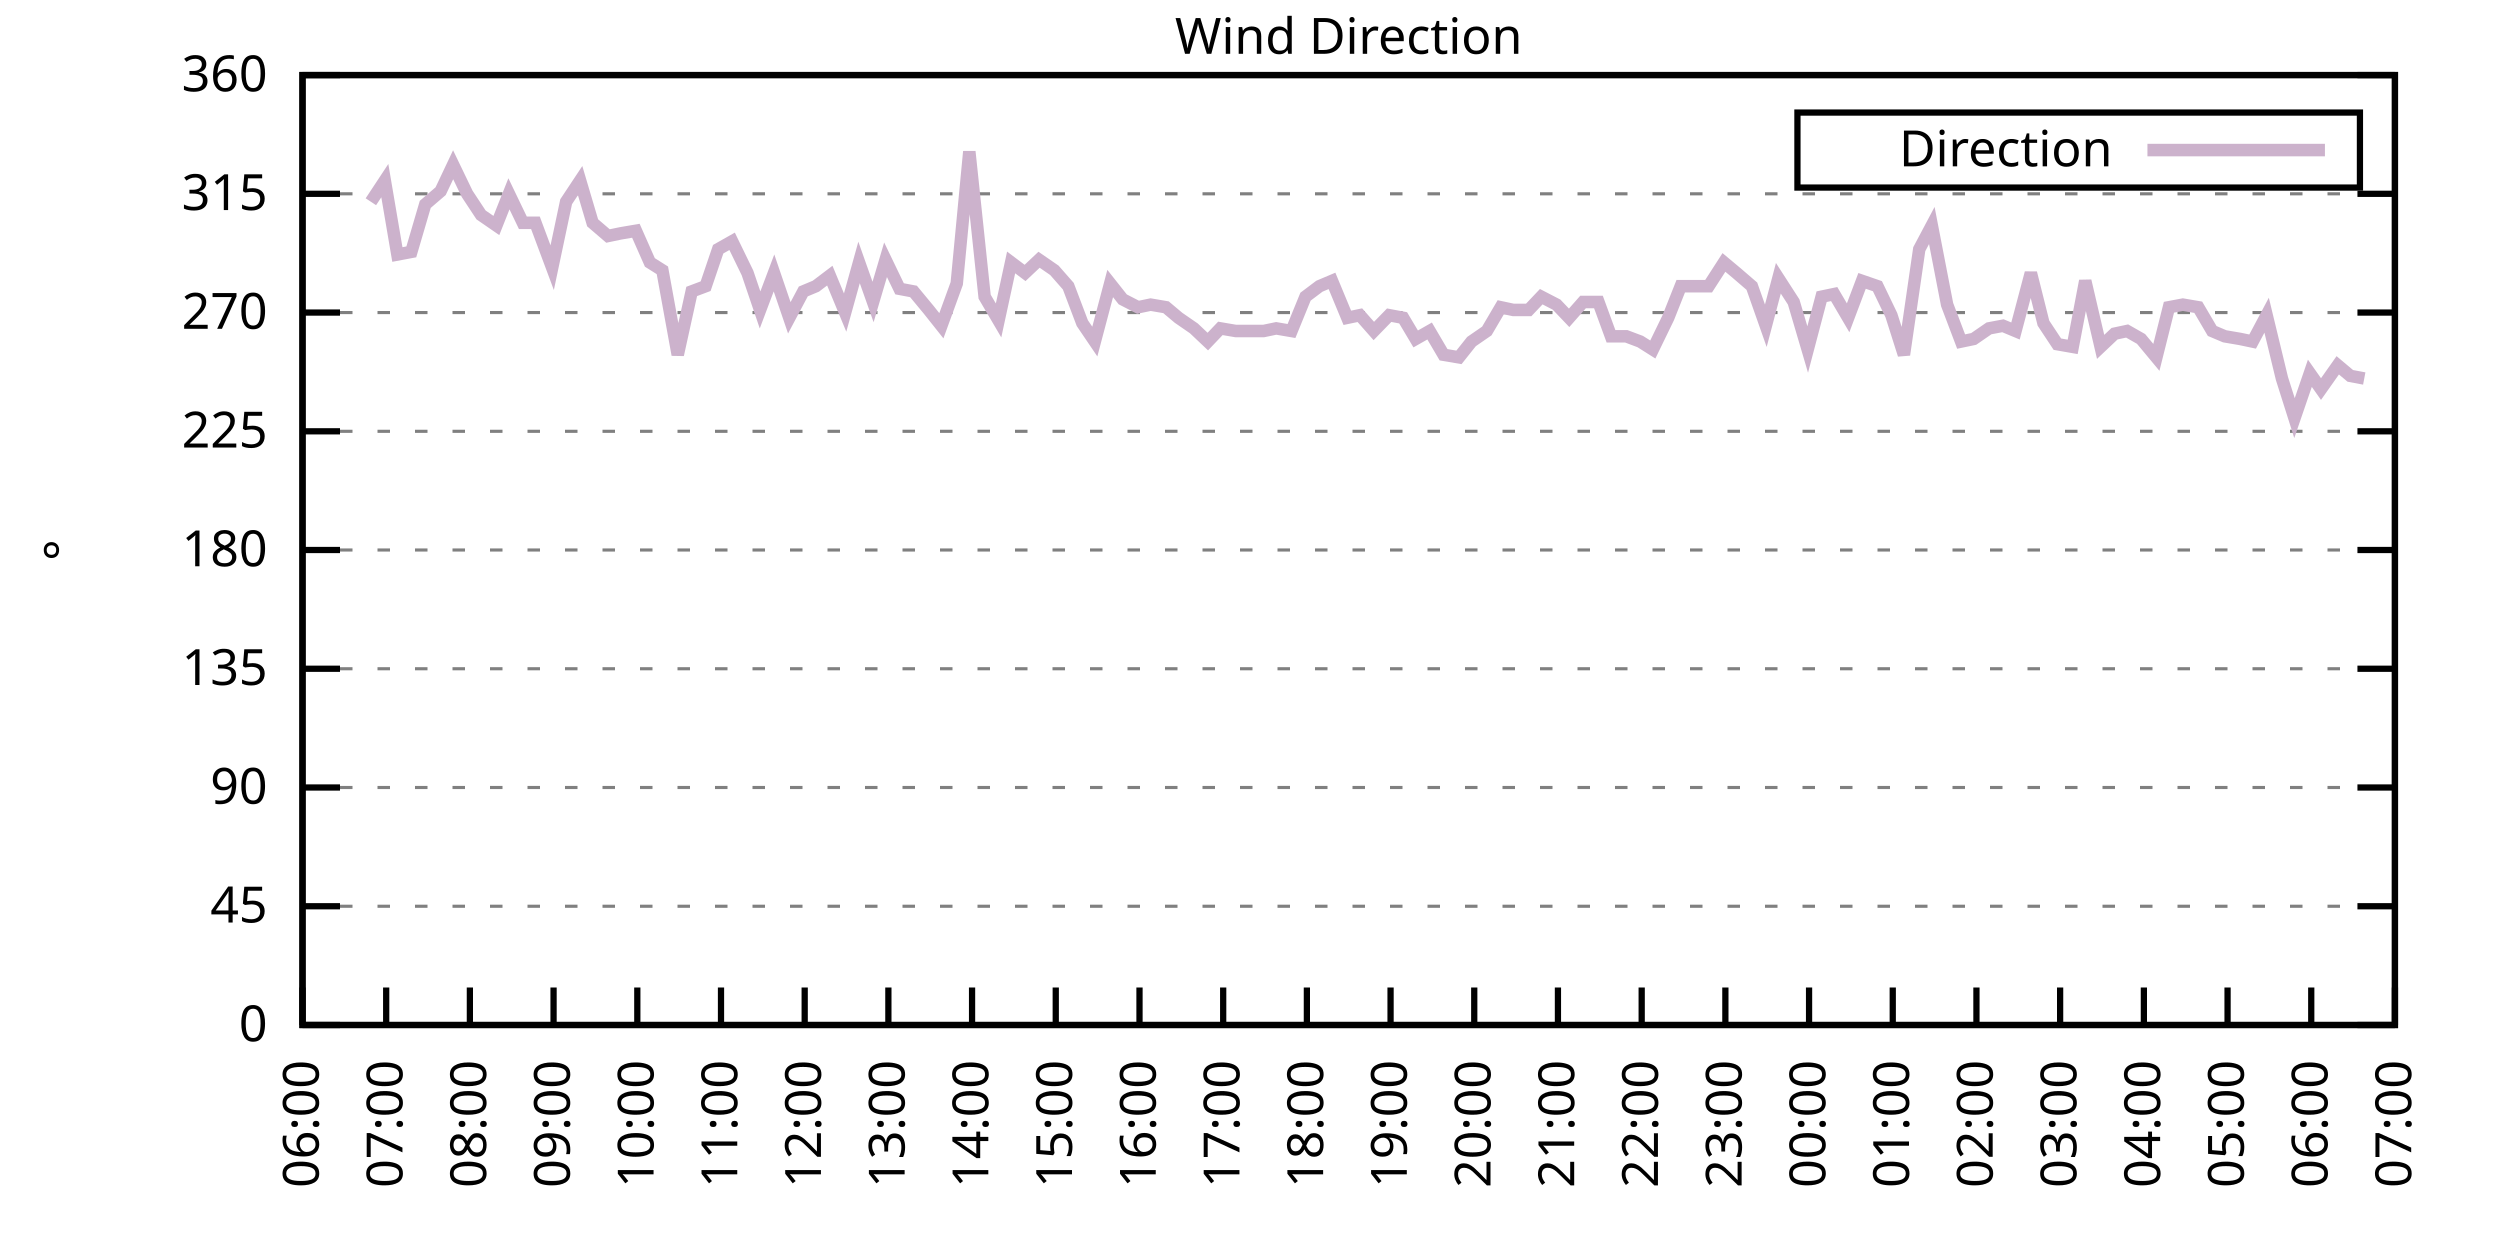
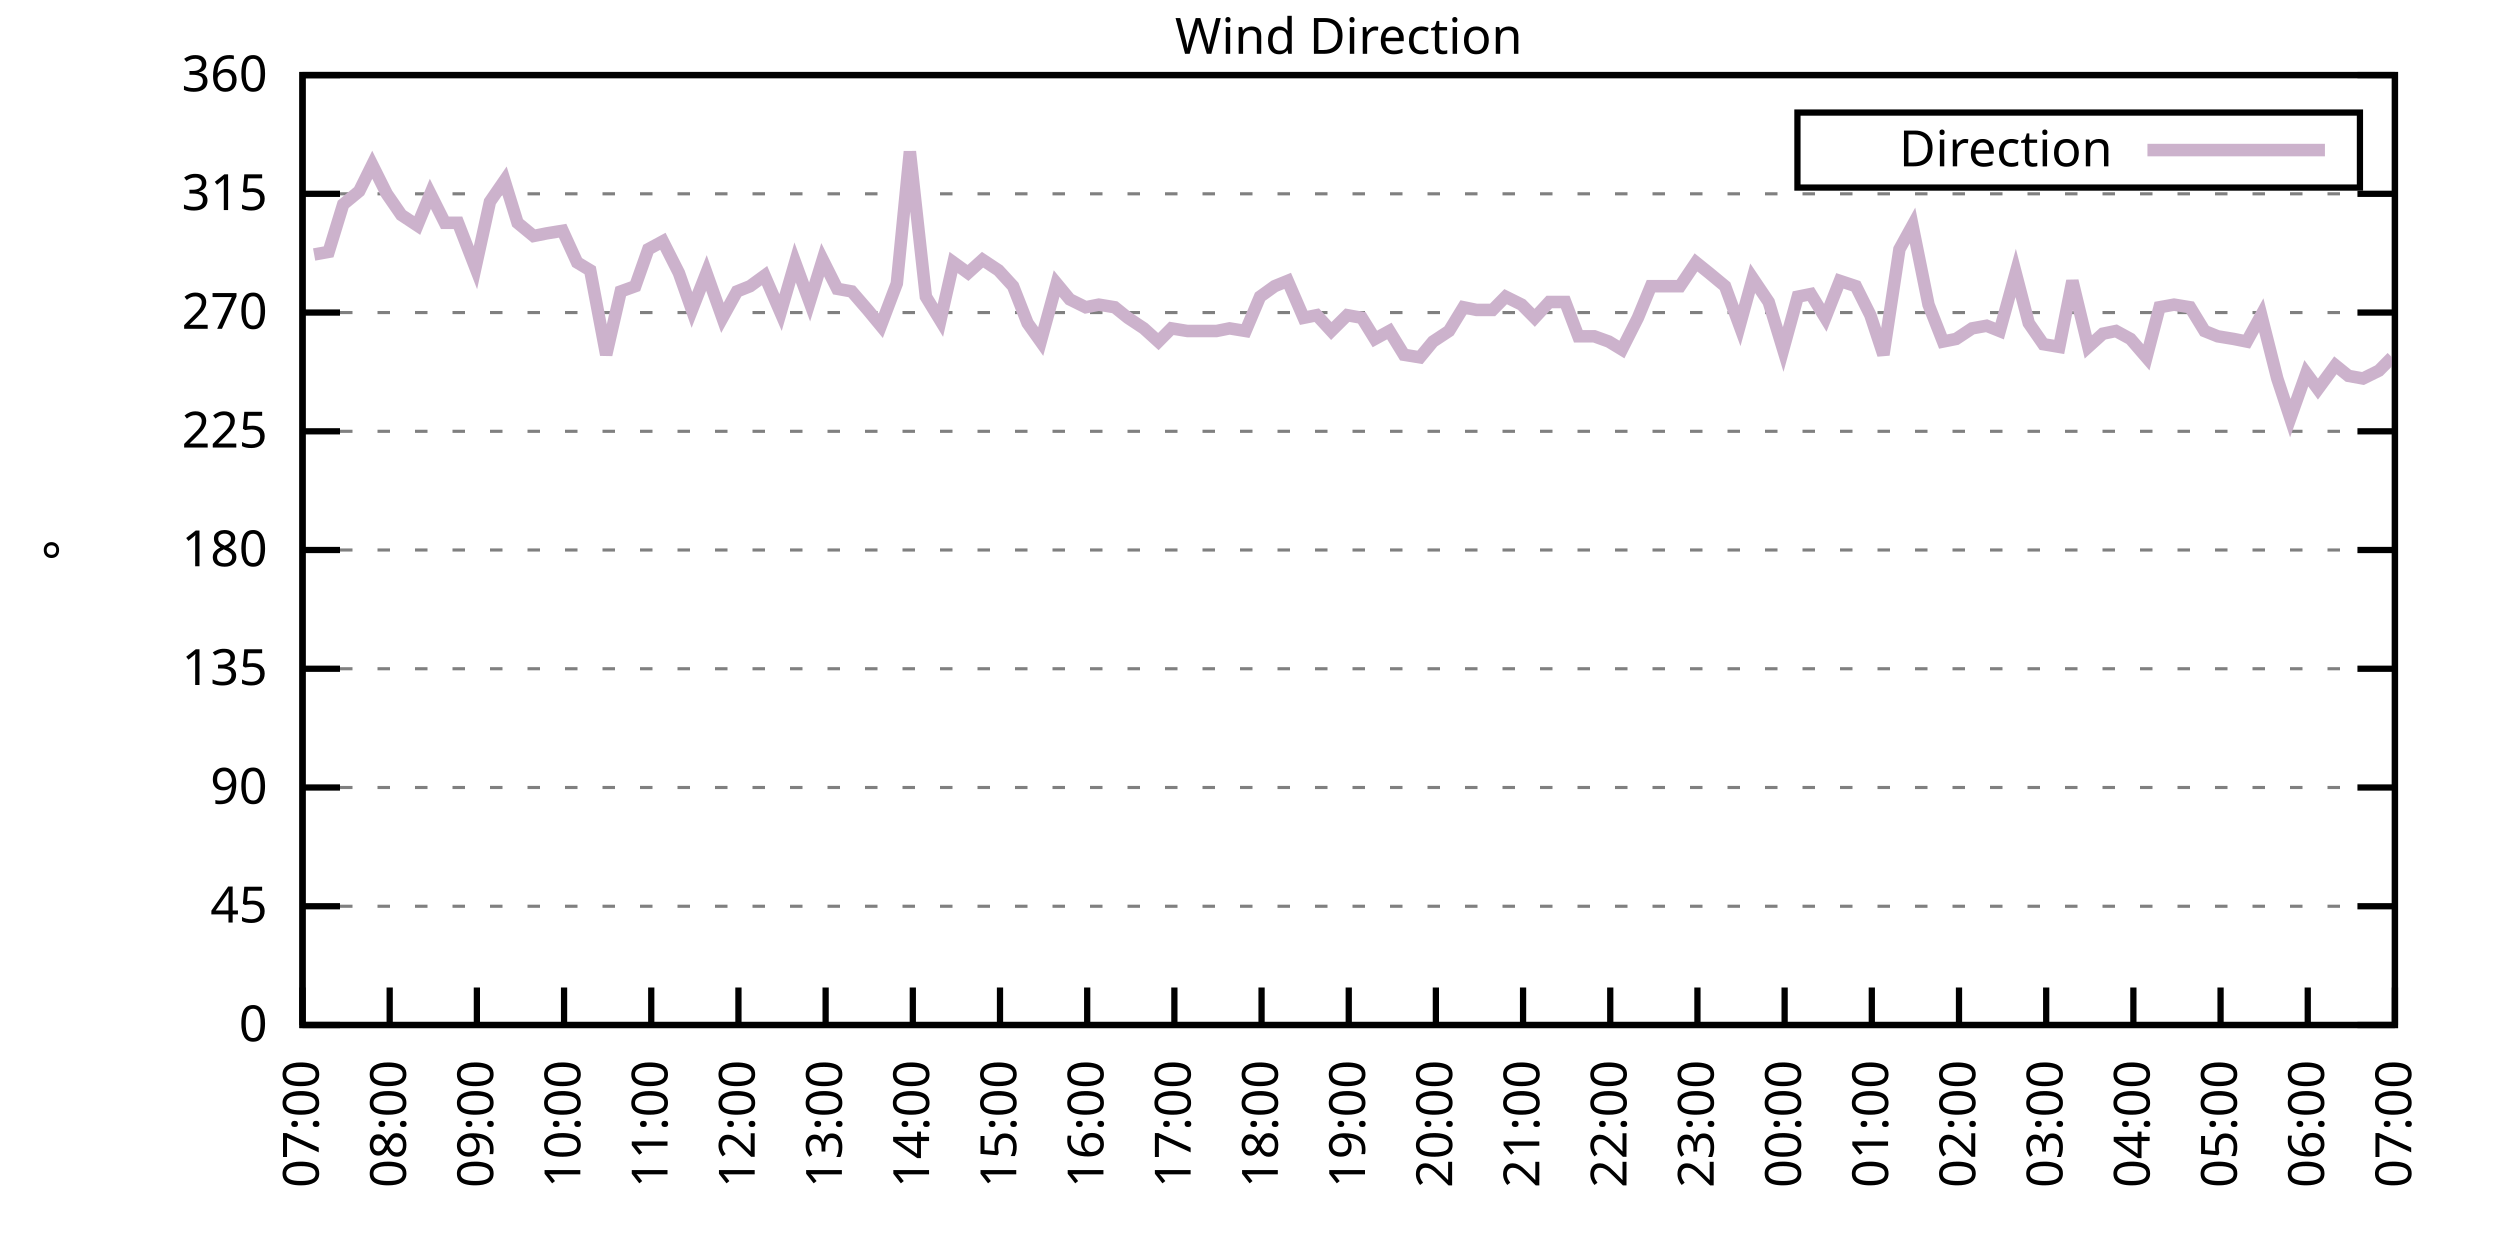
<svg xmlns="http://www.w3.org/2000/svg" xmlns:xlink="http://www.w3.org/1999/xlink" width="400" height="200" viewBox="0 0 400 200">
  <g id="gnuplot_canvas">
    <rect x="0" y="0" width="400" height="200" fill="none" />
    <defs>
      <circle id="gpDot" r="0.5" stroke-width="0.5" stroke="currentColor" />
      <path id="gpPt0" stroke-width="0.333" stroke="currentColor" d="M-1,0 h2 M0,-1 v2" />
      <path id="gpPt1" stroke-width="0.333" stroke="currentColor" d="M-1,-1 L1,1 M1,-1 L-1,1" />
      <path id="gpPt2" stroke-width="0.333" stroke="currentColor" d="M-1,0 L1,0 M0,-1 L0,1 M-1,-1 L1,1 M-1,1 L1,-1" />
      <rect id="gpPt3" stroke-width="0.333" stroke="currentColor" x="-1" y="-1" width="2" height="2" />
      <rect id="gpPt4" stroke-width="0.333" stroke="currentColor" fill="currentColor" x="-1" y="-1" width="2" height="2" />
      <circle id="gpPt5" stroke-width="0.333" stroke="currentColor" cx="0" cy="0" r="1" />
      <use xlink:href="#gpPt5" id="gpPt6" fill="currentColor" stroke="none" />
      <path id="gpPt7" stroke-width="0.333" stroke="currentColor" d="M0,-1.33 L-1.33,0.67 L1.33,0.67 z" />
      <use xlink:href="#gpPt7" id="gpPt8" fill="currentColor" stroke="none" />
      <use xlink:href="#gpPt7" id="gpPt9" stroke="currentColor" transform="rotate(180)" />
      <use xlink:href="#gpPt9" id="gpPt10" fill="currentColor" stroke="none" />
      <use xlink:href="#gpPt3" id="gpPt11" stroke="currentColor" transform="rotate(45)" />
      <use xlink:href="#gpPt11" id="gpPt12" fill="currentColor" stroke="none" />
      <path id="gpPt13" stroke-width="0.333" stroke="currentColor" d="M0,1.330 L1.265,0.411 L0.782,-1.067 L-0.782,-1.076 L-1.265,0.411 z" />
      <use xlink:href="#gpPt13" id="gpPt14" fill="currentColor" stroke="none" />
      <filter id="textbox" filterUnits="objectBoundingBox" x="0" y="0" height="1" width="1">
        <feFlood flood-color="white" flood-opacity="1" result="bgnd" />
        <feComposite in="SourceGraphic" in2="bgnd" operator="atop" />
      </filter>
      <filter id="greybox" filterUnits="objectBoundingBox" x="0" y="0" height="1" width="1">
        <feFlood flood-color="lightgrey" flood-opacity="1" result="grey" />
        <feComposite in="SourceGraphic" in2="grey" operator="atop" />
      </filter>
    </defs>
    <g fill="none" color="white" stroke="currentColor" stroke-width="1.00" stroke-linecap="butt" stroke-linejoin="miter">
</g>
    <g fill="none" color="black" stroke="currentColor" stroke-width="1.00" stroke-linecap="butt" stroke-linejoin="miter">
      <g stroke="none" shape-rendering="crispEdges">
        <polygon fill="rgb(255, 255, 255)" points="48.40,164.00 383.18,164.00 383.18,12.02 48.40,12.02 " />
      </g>
    </g>
    <g fill="none" color="black" stroke="currentColor" stroke-width="1.00" stroke-linecap="butt" stroke-linejoin="miter">
</g>
    <g fill="none" color="black" stroke="black" stroke-width="0.50" stroke-linecap="butt" stroke-linejoin="miter">
</g>
    <g fill="none" color="gray" stroke="currentColor" stroke-width="0.50" stroke-linecap="butt" stroke-linejoin="miter">
      <path stroke="gray" stroke-dasharray="2,4" class="gridline" d="M48.40,164.00 L383.19,164.00  " />
    </g>
    <g fill="none" color="gray" stroke="gray" stroke-width="1.00" stroke-linecap="butt" stroke-linejoin="miter">
</g>
    <g fill="none" color="black" stroke="currentColor" stroke-width="1.00" stroke-linecap="butt" stroke-linejoin="miter">
      <path stroke="black" d="M48.40,164.00 L54.40,164.00 M383.19,164.00 L377.19,164.00  " />
      <g transform="translate(42.80,166.60)" stroke="none" fill="black" font-family="Sans" font-size="8.00" text-anchor="end">
        <text>
          <tspan font-family="Sans"> 0</tspan>
        </text>
      </g>
    </g>
    <g fill="none" color="black" stroke="currentColor" stroke-width="1.00" stroke-linecap="butt" stroke-linejoin="miter">
</g>
    <g fill="none" color="black" stroke="black" stroke-width="0.50" stroke-linecap="butt" stroke-linejoin="miter">
</g>
    <g fill="none" color="gray" stroke="currentColor" stroke-width="0.50" stroke-linecap="butt" stroke-linejoin="miter">
      <path stroke="gray" stroke-dasharray="2,4" class="gridline" d="M48.40,145.00 L383.19,145.00  " />
    </g>
    <g fill="none" color="gray" stroke="gray" stroke-width="1.00" stroke-linecap="butt" stroke-linejoin="miter">
</g>
    <g fill="none" color="black" stroke="currentColor" stroke-width="1.00" stroke-linecap="butt" stroke-linejoin="miter">
      <path stroke="black" d="M48.40,145.00 L54.40,145.00 M383.19,145.00 L377.19,145.00  " />
      <g transform="translate(42.80,147.60)" stroke="none" fill="black" font-family="Sans" font-size="8.00" text-anchor="end">
        <text>
          <tspan font-family="Sans"> 45</tspan>
        </text>
      </g>
    </g>
    <g fill="none" color="black" stroke="currentColor" stroke-width="1.00" stroke-linecap="butt" stroke-linejoin="miter">
</g>
    <g fill="none" color="black" stroke="black" stroke-width="0.50" stroke-linecap="butt" stroke-linejoin="miter">
</g>
    <g fill="none" color="gray" stroke="currentColor" stroke-width="0.50" stroke-linecap="butt" stroke-linejoin="miter">
      <path stroke="gray" stroke-dasharray="2,4" class="gridline" d="M48.40,126.00 L383.19,126.00  " />
    </g>
    <g fill="none" color="gray" stroke="gray" stroke-width="1.00" stroke-linecap="butt" stroke-linejoin="miter">
</g>
    <g fill="none" color="black" stroke="currentColor" stroke-width="1.00" stroke-linecap="butt" stroke-linejoin="miter">
      <path stroke="black" d="M48.40,126.00 L54.40,126.00 M383.19,126.00 L377.19,126.00  " />
      <g transform="translate(42.80,128.60)" stroke="none" fill="black" font-family="Sans" font-size="8.00" text-anchor="end">
        <text>
          <tspan font-family="Sans"> 90</tspan>
        </text>
      </g>
    </g>
    <g fill="none" color="black" stroke="currentColor" stroke-width="1.00" stroke-linecap="butt" stroke-linejoin="miter">
</g>
    <g fill="none" color="black" stroke="black" stroke-width="0.50" stroke-linecap="butt" stroke-linejoin="miter">
</g>
    <g fill="none" color="gray" stroke="currentColor" stroke-width="0.50" stroke-linecap="butt" stroke-linejoin="miter">
      <path stroke="gray" stroke-dasharray="2,4" class="gridline" d="M48.40,107.00 L383.19,107.00  " />
    </g>
    <g fill="none" color="gray" stroke="gray" stroke-width="1.00" stroke-linecap="butt" stroke-linejoin="miter">
</g>
    <g fill="none" color="black" stroke="currentColor" stroke-width="1.00" stroke-linecap="butt" stroke-linejoin="miter">
      <path stroke="black" d="M48.40,107.00 L54.40,107.00 M383.19,107.00 L377.19,107.00  " />
      <g transform="translate(42.80,109.60)" stroke="none" fill="black" font-family="Sans" font-size="8.00" text-anchor="end">
        <text>
          <tspan font-family="Sans"> 135</tspan>
        </text>
      </g>
    </g>
    <g fill="none" color="black" stroke="currentColor" stroke-width="1.00" stroke-linecap="butt" stroke-linejoin="miter">
</g>
    <g fill="none" color="black" stroke="black" stroke-width="0.50" stroke-linecap="butt" stroke-linejoin="miter">
</g>
    <g fill="none" color="gray" stroke="currentColor" stroke-width="0.50" stroke-linecap="butt" stroke-linejoin="miter">
      <path stroke="gray" stroke-dasharray="2,4" class="gridline" d="M48.40,88.00 L383.19,88.00  " />
    </g>
    <g fill="none" color="gray" stroke="gray" stroke-width="1.00" stroke-linecap="butt" stroke-linejoin="miter">
</g>
    <g fill="none" color="black" stroke="currentColor" stroke-width="1.00" stroke-linecap="butt" stroke-linejoin="miter">
      <path stroke="black" d="M48.40,88.00 L54.40,88.00 M383.19,88.00 L377.19,88.00  " />
      <g transform="translate(42.80,90.60)" stroke="none" fill="black" font-family="Sans" font-size="8.00" text-anchor="end">
        <text>
          <tspan font-family="Sans"> 180</tspan>
        </text>
      </g>
    </g>
    <g fill="none" color="black" stroke="currentColor" stroke-width="1.00" stroke-linecap="butt" stroke-linejoin="miter">
</g>
    <g fill="none" color="black" stroke="black" stroke-width="0.50" stroke-linecap="butt" stroke-linejoin="miter">
</g>
    <g fill="none" color="gray" stroke="currentColor" stroke-width="0.50" stroke-linecap="butt" stroke-linejoin="miter">
      <path stroke="gray" stroke-dasharray="2,4" class="gridline" d="M48.40,69.01 L383.19,69.01  " />
    </g>
    <g fill="none" color="gray" stroke="gray" stroke-width="1.00" stroke-linecap="butt" stroke-linejoin="miter">
</g>
    <g fill="none" color="black" stroke="currentColor" stroke-width="1.00" stroke-linecap="butt" stroke-linejoin="miter">
      <path stroke="black" d="M48.40,69.01 L54.40,69.01 M383.19,69.01 L377.19,69.01  " />
      <g transform="translate(42.80,71.61)" stroke="none" fill="black" font-family="Sans" font-size="8.00" text-anchor="end">
        <text>
          <tspan font-family="Sans"> 225</tspan>
        </text>
      </g>
    </g>
    <g fill="none" color="black" stroke="currentColor" stroke-width="1.00" stroke-linecap="butt" stroke-linejoin="miter">
</g>
    <g fill="none" color="black" stroke="black" stroke-width="0.50" stroke-linecap="butt" stroke-linejoin="miter">
</g>
    <g fill="none" color="gray" stroke="currentColor" stroke-width="0.50" stroke-linecap="butt" stroke-linejoin="miter">
      <path stroke="gray" stroke-dasharray="2,4" class="gridline" d="M48.40,50.01 L383.19,50.01  " />
    </g>
    <g fill="none" color="gray" stroke="gray" stroke-width="1.00" stroke-linecap="butt" stroke-linejoin="miter">
</g>
    <g fill="none" color="black" stroke="currentColor" stroke-width="1.00" stroke-linecap="butt" stroke-linejoin="miter">
      <path stroke="black" d="M48.40,50.01 L54.40,50.01 M383.19,50.01 L377.19,50.01  " />
      <g transform="translate(42.80,52.61)" stroke="none" fill="black" font-family="Sans" font-size="8.00" text-anchor="end">
        <text>
          <tspan font-family="Sans"> 270</tspan>
        </text>
      </g>
    </g>
    <g fill="none" color="black" stroke="currentColor" stroke-width="1.00" stroke-linecap="butt" stroke-linejoin="miter">
</g>
    <g fill="none" color="black" stroke="black" stroke-width="0.50" stroke-linecap="butt" stroke-linejoin="miter">
</g>
    <g fill="none" color="gray" stroke="currentColor" stroke-width="0.50" stroke-linecap="butt" stroke-linejoin="miter">
      <path stroke="gray" stroke-dasharray="2,4" class="gridline" d="M48.40,31.01 L383.19,31.01  " />
    </g>
    <g fill="none" color="gray" stroke="gray" stroke-width="1.00" stroke-linecap="butt" stroke-linejoin="miter">
</g>
    <g fill="none" color="black" stroke="currentColor" stroke-width="1.00" stroke-linecap="butt" stroke-linejoin="miter">
      <path stroke="black" d="M48.40,31.01 L54.40,31.01 M383.19,31.01 L377.19,31.01  " />
      <g transform="translate(42.80,33.61)" stroke="none" fill="black" font-family="Sans" font-size="8.00" text-anchor="end">
        <text>
          <tspan font-family="Sans"> 315</tspan>
        </text>
      </g>
    </g>
    <g fill="none" color="black" stroke="currentColor" stroke-width="1.00" stroke-linecap="butt" stroke-linejoin="miter">
</g>
    <g fill="none" color="black" stroke="black" stroke-width="0.50" stroke-linecap="butt" stroke-linejoin="miter">
</g>
    <g fill="none" color="gray" stroke="currentColor" stroke-width="0.50" stroke-linecap="butt" stroke-linejoin="miter">
      <path stroke="gray" stroke-dasharray="2,4" class="gridline" d="M48.40,12.01 L383.19,12.01  " />
    </g>
    <g fill="none" color="gray" stroke="gray" stroke-width="1.00" stroke-linecap="butt" stroke-linejoin="miter">
</g>
    <g fill="none" color="black" stroke="currentColor" stroke-width="1.00" stroke-linecap="butt" stroke-linejoin="miter">
      <path stroke="black" d="M48.40,12.01 L54.40,12.01 M383.19,12.01 L377.19,12.01  " />
      <g transform="translate(42.80,14.61)" stroke="none" fill="black" font-family="Sans" font-size="8.00" text-anchor="end">
        <text>
          <tspan font-family="Sans"> 360</tspan>
        </text>
      </g>
    </g>
    <g fill="none" color="black" stroke="currentColor" stroke-width="1.00" stroke-linecap="butt" stroke-linejoin="miter">
      <path stroke="black" d="M48.40,164.00 L48.40,158.00  " />
      <g transform="translate(51.00,169.60) rotate(270.00)" stroke="none" fill="black" font-family="Sans" font-size="8.00" text-anchor="end">
        <text>
-           <tspan font-family="Sans">06:00</tspan>
-         </text>
-       </g>
-     </g>
-     <g fill="none" color="black" stroke="currentColor" stroke-width="1.00" stroke-linecap="butt" stroke-linejoin="miter">
-       <path stroke="black" d="M61.79,164.00 L61.79,158.00  " />
-       <g transform="translate(64.39,169.60) rotate(270.00)" stroke="none" fill="black" font-family="Sans" font-size="8.00" text-anchor="end">
-         <text>
          <tspan font-family="Sans">07:00</tspan>
        </text>
      </g>
    </g>
    <g fill="none" color="black" stroke="currentColor" stroke-width="1.00" stroke-linecap="butt" stroke-linejoin="miter">
-       <path stroke="black" d="M75.18,164.00 L75.18,158.00  " />
-       <g transform="translate(77.78,169.60) rotate(270.00)" stroke="none" fill="black" font-family="Sans" font-size="8.00" text-anchor="end">
+       <path stroke="black" d="M62.35,164.00 L62.35,158.00  " />
+       <g transform="translate(64.95,169.60) rotate(270.00)" stroke="none" fill="black" font-family="Sans" font-size="8.00" text-anchor="end">
        <text>
          <tspan font-family="Sans">08:00</tspan>
        </text>
      </g>
    </g>
    <g fill="none" color="black" stroke="currentColor" stroke-width="1.00" stroke-linecap="butt" stroke-linejoin="miter">
-       <path stroke="black" d="M88.57,164.00 L88.57,158.00  " />
-       <g transform="translate(91.17,169.60) rotate(270.00)" stroke="none" fill="black" font-family="Sans" font-size="8.00" text-anchor="end">
+       <path stroke="black" d="M76.30,164.00 L76.30,158.00  " />
+       <g transform="translate(78.90,169.60) rotate(270.00)" stroke="none" fill="black" font-family="Sans" font-size="8.00" text-anchor="end">
        <text>
          <tspan font-family="Sans">09:00</tspan>
        </text>
      </g>
    </g>
    <g fill="none" color="black" stroke="currentColor" stroke-width="1.00" stroke-linecap="butt" stroke-linejoin="miter">
-       <path stroke="black" d="M101.97,164.00 L101.97,158.00  " />
-       <g transform="translate(104.57,169.60) rotate(270.00)" stroke="none" fill="black" font-family="Sans" font-size="8.00" text-anchor="end">
+       <path stroke="black" d="M90.25,164.00 L90.25,158.00  " />
+       <g transform="translate(92.85,169.60) rotate(270.00)" stroke="none" fill="black" font-family="Sans" font-size="8.00" text-anchor="end">
        <text>
          <tspan font-family="Sans">10:00</tspan>
        </text>
      </g>
    </g>
    <g fill="none" color="black" stroke="currentColor" stroke-width="1.00" stroke-linecap="butt" stroke-linejoin="miter">
-       <path stroke="black" d="M115.36,164.00 L115.36,158.00  " />
-       <g transform="translate(117.96,169.60) rotate(270.00)" stroke="none" fill="black" font-family="Sans" font-size="8.00" text-anchor="end">
+       <path stroke="black" d="M104.20,164.00 L104.20,158.00  " />
+       <g transform="translate(106.80,169.60) rotate(270.00)" stroke="none" fill="black" font-family="Sans" font-size="8.00" text-anchor="end">
        <text>
          <tspan font-family="Sans">11:00</tspan>
        </text>
      </g>
    </g>
    <g fill="none" color="black" stroke="currentColor" stroke-width="1.00" stroke-linecap="butt" stroke-linejoin="miter">
-       <path stroke="black" d="M128.75,164.00 L128.75,158.00  " />
-       <g transform="translate(131.35,169.60) rotate(270.00)" stroke="none" fill="black" font-family="Sans" font-size="8.00" text-anchor="end">
+       <path stroke="black" d="M118.15,164.00 L118.15,158.00  " />
+       <g transform="translate(120.75,169.60) rotate(270.00)" stroke="none" fill="black" font-family="Sans" font-size="8.00" text-anchor="end">
        <text>
          <tspan font-family="Sans">12:00</tspan>
        </text>
      </g>
    </g>
    <g fill="none" color="black" stroke="currentColor" stroke-width="1.00" stroke-linecap="butt" stroke-linejoin="miter">
-       <path stroke="black" d="M142.14,164.00 L142.14,158.00  " />
-       <g transform="translate(144.74,169.60) rotate(270.00)" stroke="none" fill="black" font-family="Sans" font-size="8.00" text-anchor="end">
+       <path stroke="black" d="M132.10,164.00 L132.10,158.00  " />
+       <g transform="translate(134.70,169.60) rotate(270.00)" stroke="none" fill="black" font-family="Sans" font-size="8.00" text-anchor="end">
        <text>
          <tspan font-family="Sans">13:00</tspan>
        </text>
      </g>
    </g>
    <g fill="none" color="black" stroke="currentColor" stroke-width="1.00" stroke-linecap="butt" stroke-linejoin="miter">
-       <path stroke="black" d="M155.53,164.00 L155.53,158.00  " />
-       <g transform="translate(158.13,169.60) rotate(270.00)" stroke="none" fill="black" font-family="Sans" font-size="8.00" text-anchor="end">
+       <path stroke="black" d="M146.05,164.00 L146.05,158.00  " />
+       <g transform="translate(148.65,169.60) rotate(270.00)" stroke="none" fill="black" font-family="Sans" font-size="8.00" text-anchor="end">
        <text>
          <tspan font-family="Sans">14:00</tspan>
        </text>
      </g>
    </g>
    <g fill="none" color="black" stroke="currentColor" stroke-width="1.00" stroke-linecap="butt" stroke-linejoin="miter">
-       <path stroke="black" d="M168.92,164.00 L168.92,158.00  " />
-       <g transform="translate(171.52,169.60) rotate(270.00)" stroke="none" fill="black" font-family="Sans" font-size="8.00" text-anchor="end">
+       <path stroke="black" d="M160.00,164.00 L160.00,158.00  " />
+       <g transform="translate(162.60,169.60) rotate(270.00)" stroke="none" fill="black" font-family="Sans" font-size="8.00" text-anchor="end">
        <text>
          <tspan font-family="Sans">15:00</tspan>
        </text>
      </g>
    </g>
    <g fill="none" color="black" stroke="currentColor" stroke-width="1.00" stroke-linecap="butt" stroke-linejoin="miter">
-       <path stroke="black" d="M182.32,164.00 L182.32,158.00  " />
-       <g transform="translate(184.92,169.60) rotate(270.00)" stroke="none" fill="black" font-family="Sans" font-size="8.00" text-anchor="end">
+       <path stroke="black" d="M173.95,164.00 L173.95,158.00  " />
+       <g transform="translate(176.55,169.60) rotate(270.00)" stroke="none" fill="black" font-family="Sans" font-size="8.00" text-anchor="end">
        <text>
          <tspan font-family="Sans">16:00</tspan>
        </text>
      </g>
    </g>
    <g fill="none" color="black" stroke="currentColor" stroke-width="1.00" stroke-linecap="butt" stroke-linejoin="miter">
-       <path stroke="black" d="M195.71,164.00 L195.71,158.00  " />
-       <g transform="translate(198.31,169.60) rotate(270.00)" stroke="none" fill="black" font-family="Sans" font-size="8.00" text-anchor="end">
+       <path stroke="black" d="M187.90,164.00 L187.90,158.00  " />
+       <g transform="translate(190.50,169.60) rotate(270.00)" stroke="none" fill="black" font-family="Sans" font-size="8.00" text-anchor="end">
        <text>
          <tspan font-family="Sans">17:00</tspan>
        </text>
      </g>
    </g>
    <g fill="none" color="black" stroke="currentColor" stroke-width="1.00" stroke-linecap="butt" stroke-linejoin="miter">
-       <path stroke="black" d="M209.10,164.00 L209.10,158.00  " />
-       <g transform="translate(211.70,169.60) rotate(270.00)" stroke="none" fill="black" font-family="Sans" font-size="8.00" text-anchor="end">
+       <path stroke="black" d="M201.85,164.00 L201.85,158.00  " />
+       <g transform="translate(204.45,169.60) rotate(270.00)" stroke="none" fill="black" font-family="Sans" font-size="8.00" text-anchor="end">
        <text>
          <tspan font-family="Sans">18:00</tspan>
        </text>
      </g>
    </g>
    <g fill="none" color="black" stroke="currentColor" stroke-width="1.00" stroke-linecap="butt" stroke-linejoin="miter">
-       <path stroke="black" d="M222.49,164.00 L222.49,158.00  " />
-       <g transform="translate(225.09,169.60) rotate(270.00)" stroke="none" fill="black" font-family="Sans" font-size="8.00" text-anchor="end">
+       <path stroke="black" d="M215.80,164.00 L215.80,158.00  " />
+       <g transform="translate(218.40,169.60) rotate(270.00)" stroke="none" fill="black" font-family="Sans" font-size="8.00" text-anchor="end">
        <text>
          <tspan font-family="Sans">19:00</tspan>
        </text>
      </g>
    </g>
    <g fill="none" color="black" stroke="currentColor" stroke-width="1.00" stroke-linecap="butt" stroke-linejoin="miter">
-       <path stroke="black" d="M235.88,164.00 L235.88,158.00  " />
-       <g transform="translate(238.48,169.60) rotate(270.00)" stroke="none" fill="black" font-family="Sans" font-size="8.00" text-anchor="end">
+       <path stroke="black" d="M229.74,164.00 L229.74,158.00  " />
+       <g transform="translate(232.34,169.60) rotate(270.00)" stroke="none" fill="black" font-family="Sans" font-size="8.00" text-anchor="end">
        <text>
          <tspan font-family="Sans">20:00</tspan>
        </text>
      </g>
    </g>
    <g fill="none" color="black" stroke="currentColor" stroke-width="1.00" stroke-linecap="butt" stroke-linejoin="miter">
-       <path stroke="black" d="M249.27,164.00 L249.27,158.00  " />
-       <g transform="translate(251.87,169.60) rotate(270.00)" stroke="none" fill="black" font-family="Sans" font-size="8.00" text-anchor="end">
+       <path stroke="black" d="M243.69,164.00 L243.69,158.00  " />
+       <g transform="translate(246.29,169.60) rotate(270.00)" stroke="none" fill="black" font-family="Sans" font-size="8.00" text-anchor="end">
        <text>
          <tspan font-family="Sans">21:00</tspan>
        </text>
      </g>
    </g>
    <g fill="none" color="black" stroke="currentColor" stroke-width="1.00" stroke-linecap="butt" stroke-linejoin="miter">
-       <path stroke="black" d="M262.67,164.00 L262.67,158.00  " />
-       <g transform="translate(265.27,169.60) rotate(270.00)" stroke="none" fill="black" font-family="Sans" font-size="8.00" text-anchor="end">
+       <path stroke="black" d="M257.64,164.00 L257.64,158.00  " />
+       <g transform="translate(260.24,169.60) rotate(270.00)" stroke="none" fill="black" font-family="Sans" font-size="8.00" text-anchor="end">
        <text>
          <tspan font-family="Sans">22:00</tspan>
        </text>
      </g>
    </g>
    <g fill="none" color="black" stroke="currentColor" stroke-width="1.00" stroke-linecap="butt" stroke-linejoin="miter">
-       <path stroke="black" d="M276.06,164.00 L276.06,158.00  " />
-       <g transform="translate(278.66,169.60) rotate(270.00)" stroke="none" fill="black" font-family="Sans" font-size="8.00" text-anchor="end">
+       <path stroke="black" d="M271.59,164.00 L271.59,158.00  " />
+       <g transform="translate(274.19,169.60) rotate(270.00)" stroke="none" fill="black" font-family="Sans" font-size="8.00" text-anchor="end">
        <text>
          <tspan font-family="Sans">23:00</tspan>
        </text>
      </g>
    </g>
    <g fill="none" color="black" stroke="currentColor" stroke-width="1.00" stroke-linecap="butt" stroke-linejoin="miter">
-       <path stroke="black" d="M289.45,164.00 L289.45,158.00  " />
-       <g transform="translate(292.05,169.60) rotate(270.00)" stroke="none" fill="black" font-family="Sans" font-size="8.00" text-anchor="end">
+       <path stroke="black" d="M285.54,164.00 L285.54,158.00  " />
+       <g transform="translate(288.14,169.60) rotate(270.00)" stroke="none" fill="black" font-family="Sans" font-size="8.00" text-anchor="end">
        <text>
          <tspan font-family="Sans">00:00</tspan>
        </text>
      </g>
    </g>
    <g fill="none" color="black" stroke="currentColor" stroke-width="1.00" stroke-linecap="butt" stroke-linejoin="miter">
-       <path stroke="black" d="M302.84,164.00 L302.84,158.00  " />
-       <g transform="translate(305.44,169.60) rotate(270.00)" stroke="none" fill="black" font-family="Sans" font-size="8.00" text-anchor="end">
+       <path stroke="black" d="M299.49,164.00 L299.49,158.00  " />
+       <g transform="translate(302.09,169.60) rotate(270.00)" stroke="none" fill="black" font-family="Sans" font-size="8.00" text-anchor="end">
        <text>
          <tspan font-family="Sans">01:00</tspan>
        </text>
      </g>
    </g>
    <g fill="none" color="black" stroke="currentColor" stroke-width="1.00" stroke-linecap="butt" stroke-linejoin="miter">
-       <path stroke="black" d="M316.23,164.00 L316.23,158.00  " />
-       <g transform="translate(318.83,169.60) rotate(270.00)" stroke="none" fill="black" font-family="Sans" font-size="8.00" text-anchor="end">
+       <path stroke="black" d="M313.44,164.00 L313.44,158.00  " />
+       <g transform="translate(316.04,169.60) rotate(270.00)" stroke="none" fill="black" font-family="Sans" font-size="8.00" text-anchor="end">
        <text>
          <tspan font-family="Sans">02:00</tspan>
        </text>
      </g>
    </g>
    <g fill="none" color="black" stroke="currentColor" stroke-width="1.00" stroke-linecap="butt" stroke-linejoin="miter">
-       <path stroke="black" d="M329.62,164.00 L329.62,158.00  " />
-       <g transform="translate(332.22,169.60) rotate(270.00)" stroke="none" fill="black" font-family="Sans" font-size="8.00" text-anchor="end">
+       <path stroke="black" d="M327.39,164.00 L327.39,158.00  " />
+       <g transform="translate(329.99,169.60) rotate(270.00)" stroke="none" fill="black" font-family="Sans" font-size="8.00" text-anchor="end">
        <text>
          <tspan font-family="Sans">03:00</tspan>
        </text>
      </g>
    </g>
    <g fill="none" color="black" stroke="currentColor" stroke-width="1.00" stroke-linecap="butt" stroke-linejoin="miter">
-       <path stroke="black" d="M343.02,164.00 L343.02,158.00  " />
-       <g transform="translate(345.62,169.60) rotate(270.00)" stroke="none" fill="black" font-family="Sans" font-size="8.00" text-anchor="end">
+       <path stroke="black" d="M341.34,164.00 L341.34,158.00  " />
+       <g transform="translate(343.94,169.60) rotate(270.00)" stroke="none" fill="black" font-family="Sans" font-size="8.00" text-anchor="end">
        <text>
          <tspan font-family="Sans">04:00</tspan>
        </text>
      </g>
    </g>
    <g fill="none" color="black" stroke="currentColor" stroke-width="1.00" stroke-linecap="butt" stroke-linejoin="miter">
-       <path stroke="black" d="M356.41,164.00 L356.41,158.00  " />
-       <g transform="translate(359.01,169.60) rotate(270.00)" stroke="none" fill="black" font-family="Sans" font-size="8.00" text-anchor="end">
+       <path stroke="black" d="M355.29,164.00 L355.29,158.00  " />
+       <g transform="translate(357.89,169.60) rotate(270.00)" stroke="none" fill="black" font-family="Sans" font-size="8.00" text-anchor="end">
        <text>
          <tspan font-family="Sans">05:00</tspan>
        </text>
      </g>
    </g>
    <g fill="none" color="black" stroke="currentColor" stroke-width="1.00" stroke-linecap="butt" stroke-linejoin="miter">
-       <path stroke="black" d="M369.80,164.00 L369.80,158.00  " />
-       <g transform="translate(372.40,169.60) rotate(270.00)" stroke="none" fill="black" font-family="Sans" font-size="8.00" text-anchor="end">
+       <path stroke="black" d="M369.24,164.00 L369.24,158.00  " />
+       <g transform="translate(371.84,169.60) rotate(270.00)" stroke="none" fill="black" font-family="Sans" font-size="8.00" text-anchor="end">
        <text>
          <tspan font-family="Sans">06:00</tspan>
        </text>
      </g>
    </g>
    <g fill="none" color="black" stroke="currentColor" stroke-width="1.00" stroke-linecap="butt" stroke-linejoin="miter">
      <path stroke="black" d="M383.19,164.00 L383.19,158.00  " />
      <g transform="translate(385.79,169.60) rotate(270.00)" stroke="none" fill="black" font-family="Sans" font-size="8.00" text-anchor="end">
        <text>
          <tspan font-family="Sans">07:00</tspan>
        </text>
      </g>
    </g>
    <g fill="none" color="black" stroke="currentColor" stroke-width="1.00" stroke-linecap="butt" stroke-linejoin="miter">
</g>
    <g fill="none" color="black" stroke="currentColor" stroke-width="1.00" stroke-linecap="butt" stroke-linejoin="miter">
      <path stroke="black" d="M48.40,12.01 L48.40,164.00 L383.19,164.00 L383.19,12.01 L48.40,12.01 Z  " />
    </g>
    <g fill="none" color="black" stroke="currentColor" stroke-width="1.00" stroke-linecap="butt" stroke-linejoin="miter">
</g>
    <g fill="none" color="black" stroke="currentColor" stroke-width="1.00" stroke-linecap="butt" stroke-linejoin="miter">
      <path stroke="black" d="M287.59,30.01 L287.59,18.01 L377.59,18.01 L377.59,30.01 L287.59,30.01 Z  " />
    </g>
    <g id="Wind_direction_plot_1">
      <g fill="none" color="white" stroke="black" stroke-width="2.00" stroke-linecap="butt" stroke-linejoin="miter">
</g>
      <g fill="none" color="black" stroke="currentColor" stroke-width="2.00" stroke-linecap="butt" stroke-linejoin="miter">
        <g transform="translate(337.99,26.61)" stroke="none" fill="black" font-family="Sans" font-size="8.00" text-anchor="end">
          <text>
            <tspan font-family="Sans">Direction</tspan>
          </text>
        </g>
      </g>
      <g fill="none" color="black" stroke="currentColor" stroke-width="2.00" stroke-linecap="butt" stroke-linejoin="miter">
-         <path stroke="rgb(204, 178, 204)" d="M343.59,24.01 L371.99,24.01 M59.34,32.28 L61.57,28.90 L63.58,40.72 L65.81,40.30 L68.04,32.70 L70.50,30.59   L72.50,26.36 L74.74,31.01 L76.97,34.39 L79.42,36.08 L81.43,31.01 L83.66,35.65 L85.67,35.65 L88.35,42.83   L90.58,32.28 L92.82,28.90 L94.82,35.65 L97.28,37.76 L99.29,37.34 L101.74,36.92 L103.98,41.99 L105.98,43.25   L108.44,56.76 L110.67,46.63 L112.90,45.79 L114.91,39.87 L117.14,38.61 L119.60,43.67 L121.61,49.59 L123.84,43.67   L126.29,50.85 L128.53,46.63 L130.54,45.79 L132.77,44.10 L135.22,50.01 L137.45,41.99 L139.69,48.32 L141.69,41.56   L143.93,46.21 L146.16,46.63 L148.61,49.59 L150.62,52.12 L153.08,45.36 L155.09,24.25 L157.54,47.47 L159.77,51.27   L161.78,41.99 L164.01,43.67 L166.25,41.56 L168.70,43.25 L170.93,45.79 L173.17,51.70 L175.17,54.65 L177.63,45.36   L179.64,47.90 L182.09,49.16 L184.10,48.74 L186.56,49.16 L188.57,50.85 L191.02,52.54 L193.25,54.65 L195.26,52.54   L197.72,52.96 L199.73,52.96 L202.18,52.96 L204.19,52.54 L206.64,52.96 L208.88,47.47 L211.11,45.79 L213.12,44.94   L215.57,50.85 L217.58,50.43 L219.81,52.96 L222.27,50.43 L224.50,50.85 L226.51,54.23 L228.74,52.96 L230.97,56.76   L233.43,57.18 L235.44,54.65 L237.89,52.96 L240.12,49.16 L242.13,49.59 L244.59,49.59 L246.60,47.47 L249.05,48.74   L251.06,50.85 L253.29,48.32 L255.75,48.32 L257.76,53.81 L260.21,53.81 L262.44,54.65 L264.45,55.92 L266.91,50.85   L268.92,45.79 L271.15,45.79 L273.38,45.79 L275.83,41.99 L277.84,43.67 L280.30,45.79 L282.53,52.12 L284.54,44.52   L286.99,48.32 L289.23,55.92 L291.46,47.47 L293.47,47.05 L295.70,50.85 L297.93,44.94 L300.39,45.79 L302.62,50.43   L304.63,56.76 L307.08,39.87 L309.09,36.08 L311.54,48.74 L313.78,54.65 L315.79,54.23 L318.24,52.54 L320.47,52.12   L322.48,52.96 L324.94,43.67 L326.95,51.70 L329.18,55.07 L331.63,55.50 L333.64,44.94 L336.10,55.50 L338.33,53.39   L340.34,52.96 L342.57,54.23 L345.02,57.18 L347.03,49.16 L349.26,48.74 L351.72,49.16 L353.95,52.96 L355.96,53.81   L358.42,54.23 L360.42,54.65 L362.66,50.43 L365.11,60.56 L367.12,66.90 L369.58,59.72 L371.36,62.25 L374.04,58.45   L376.05,60.14 L378.28,60.56  " />
+         <path stroke="rgb(204, 178, 204)" d="M343.59,24.01 L371.99,24.01 M50.26,40.72 L52.58,40.30 L54.91,32.70 L57.47,30.59 L59.56,26.36 L61.88,31.01   L64.21,34.39 L66.77,36.08 L68.86,31.01 L71.18,35.65 L73.28,35.65 L76.07,42.83 L78.39,32.28 L80.72,28.90   L82.81,35.65 L85.37,37.76 L87.46,37.34 L90.02,36.92 L92.34,41.99 L94.43,43.25 L96.99,56.76 L99.32,46.63   L101.64,45.79 L103.73,39.87 L106.06,38.61 L108.62,43.67 L110.71,49.59 L113.03,43.67 L115.59,50.85 L117.92,46.63   L120.01,45.79 L122.33,44.10 L124.89,50.01 L127.22,41.99 L129.54,48.32 L131.63,41.56 L133.96,46.21 L136.28,46.63   L138.84,49.59 L140.93,52.12 L143.49,45.36 L145.58,24.25 L148.14,47.47 L150.46,51.27 L152.56,41.99 L154.88,43.67   L157.21,41.56 L159.76,43.25 L162.09,45.79 L164.41,51.70 L166.51,54.65 L169.06,45.36 L171.16,47.90 L173.71,49.16   L175.81,48.74 L178.36,49.16 L180.46,50.85 L183.01,52.54 L185.34,54.65 L187.43,52.54 L189.99,52.96 L192.08,52.96   L194.64,52.96 L196.73,52.54 L199.29,52.96 L201.61,47.47 L203.94,45.79 L206.03,44.94 L208.59,50.85 L210.68,50.43   L213.01,52.96 L215.56,50.43 L217.89,50.85 L219.98,54.23 L222.30,52.96 L224.63,56.76 L227.19,57.18 L229.28,54.65   L231.84,52.96 L234.16,49.16 L236.25,49.59 L238.81,49.59 L240.90,47.47 L243.46,48.74 L245.55,50.85 L247.88,48.32   L250.44,48.32 L252.53,53.81 L255.09,53.81 L257.41,54.65 L259.50,55.92 L262.06,50.85 L264.15,45.79 L266.48,45.79   L268.80,45.79 L271.36,41.99 L273.45,43.67 L276.01,45.79 L278.34,52.12 L280.43,44.52 L282.99,48.32 L285.31,55.92   L287.64,47.47 L289.73,47.05 L292.05,50.85 L294.38,44.94 L296.94,45.79 L299.26,50.43 L301.35,56.76 L303.91,39.87   L306.00,36.08 L308.56,48.74 L310.88,54.65 L312.98,54.23 L315.53,52.54 L317.86,52.12 L319.95,52.96 L322.51,43.67   L324.60,51.70 L326.93,55.07 L329.48,55.50 L331.58,44.94 L334.13,55.50 L336.46,53.39 L338.55,52.96 L340.88,54.23   L343.43,57.18 L345.53,49.16 L347.85,48.74 L350.41,49.16 L352.73,52.96 L354.83,53.81 L357.38,54.23 L359.48,54.65   L361.80,50.43 L364.36,60.56 L366.45,66.90 L369.01,59.72 L370.87,62.25 L373.66,58.45 L375.75,60.14 L378.08,60.56   L380.63,59.30 L382.73,57.18  " />
      </g>
    </g>
    <g fill="none" color="black" stroke="currentColor" stroke-width="2.00" stroke-linecap="butt" stroke-linejoin="miter">
</g>
    <g fill="none" color="black" stroke="black" stroke-width="1.00" stroke-linecap="butt" stroke-linejoin="miter">
</g>
    <g fill="none" color="black" stroke="currentColor" stroke-width="1.00" stroke-linecap="butt" stroke-linejoin="miter">
      <path stroke="black" d="M48.40,12.01 L48.40,164.00 L383.19,164.00 L383.19,12.01 L48.40,12.01 Z  " />
      <g transform="translate(12.80,88.01) rotate(270.00)" stroke="none" fill="black" font-family="Sans" font-size="8.00" text-anchor="middle">
        <text>
          <tspan font-family="Sans">°</tspan>
        </text>
      </g>
    </g>
    <g fill="none" color="black" stroke="currentColor" stroke-width="1.00" stroke-linecap="butt" stroke-linejoin="miter">
</g>
    <g fill="none" color="black" stroke="currentColor" stroke-width="1.00" stroke-linecap="butt" stroke-linejoin="miter">
      <g transform="translate(215.79,8.61)" stroke="none" fill="black" font-family="Sans" font-size="8.00" text-anchor="middle">
        <text>
          <tspan font-family="Sans">Wind Direction</tspan>
        </text>
      </g>
    </g>
    <g fill="none" color="black" stroke="currentColor" stroke-width="1.00" stroke-linecap="butt" stroke-linejoin="miter">
</g>
  </g>
</svg>
